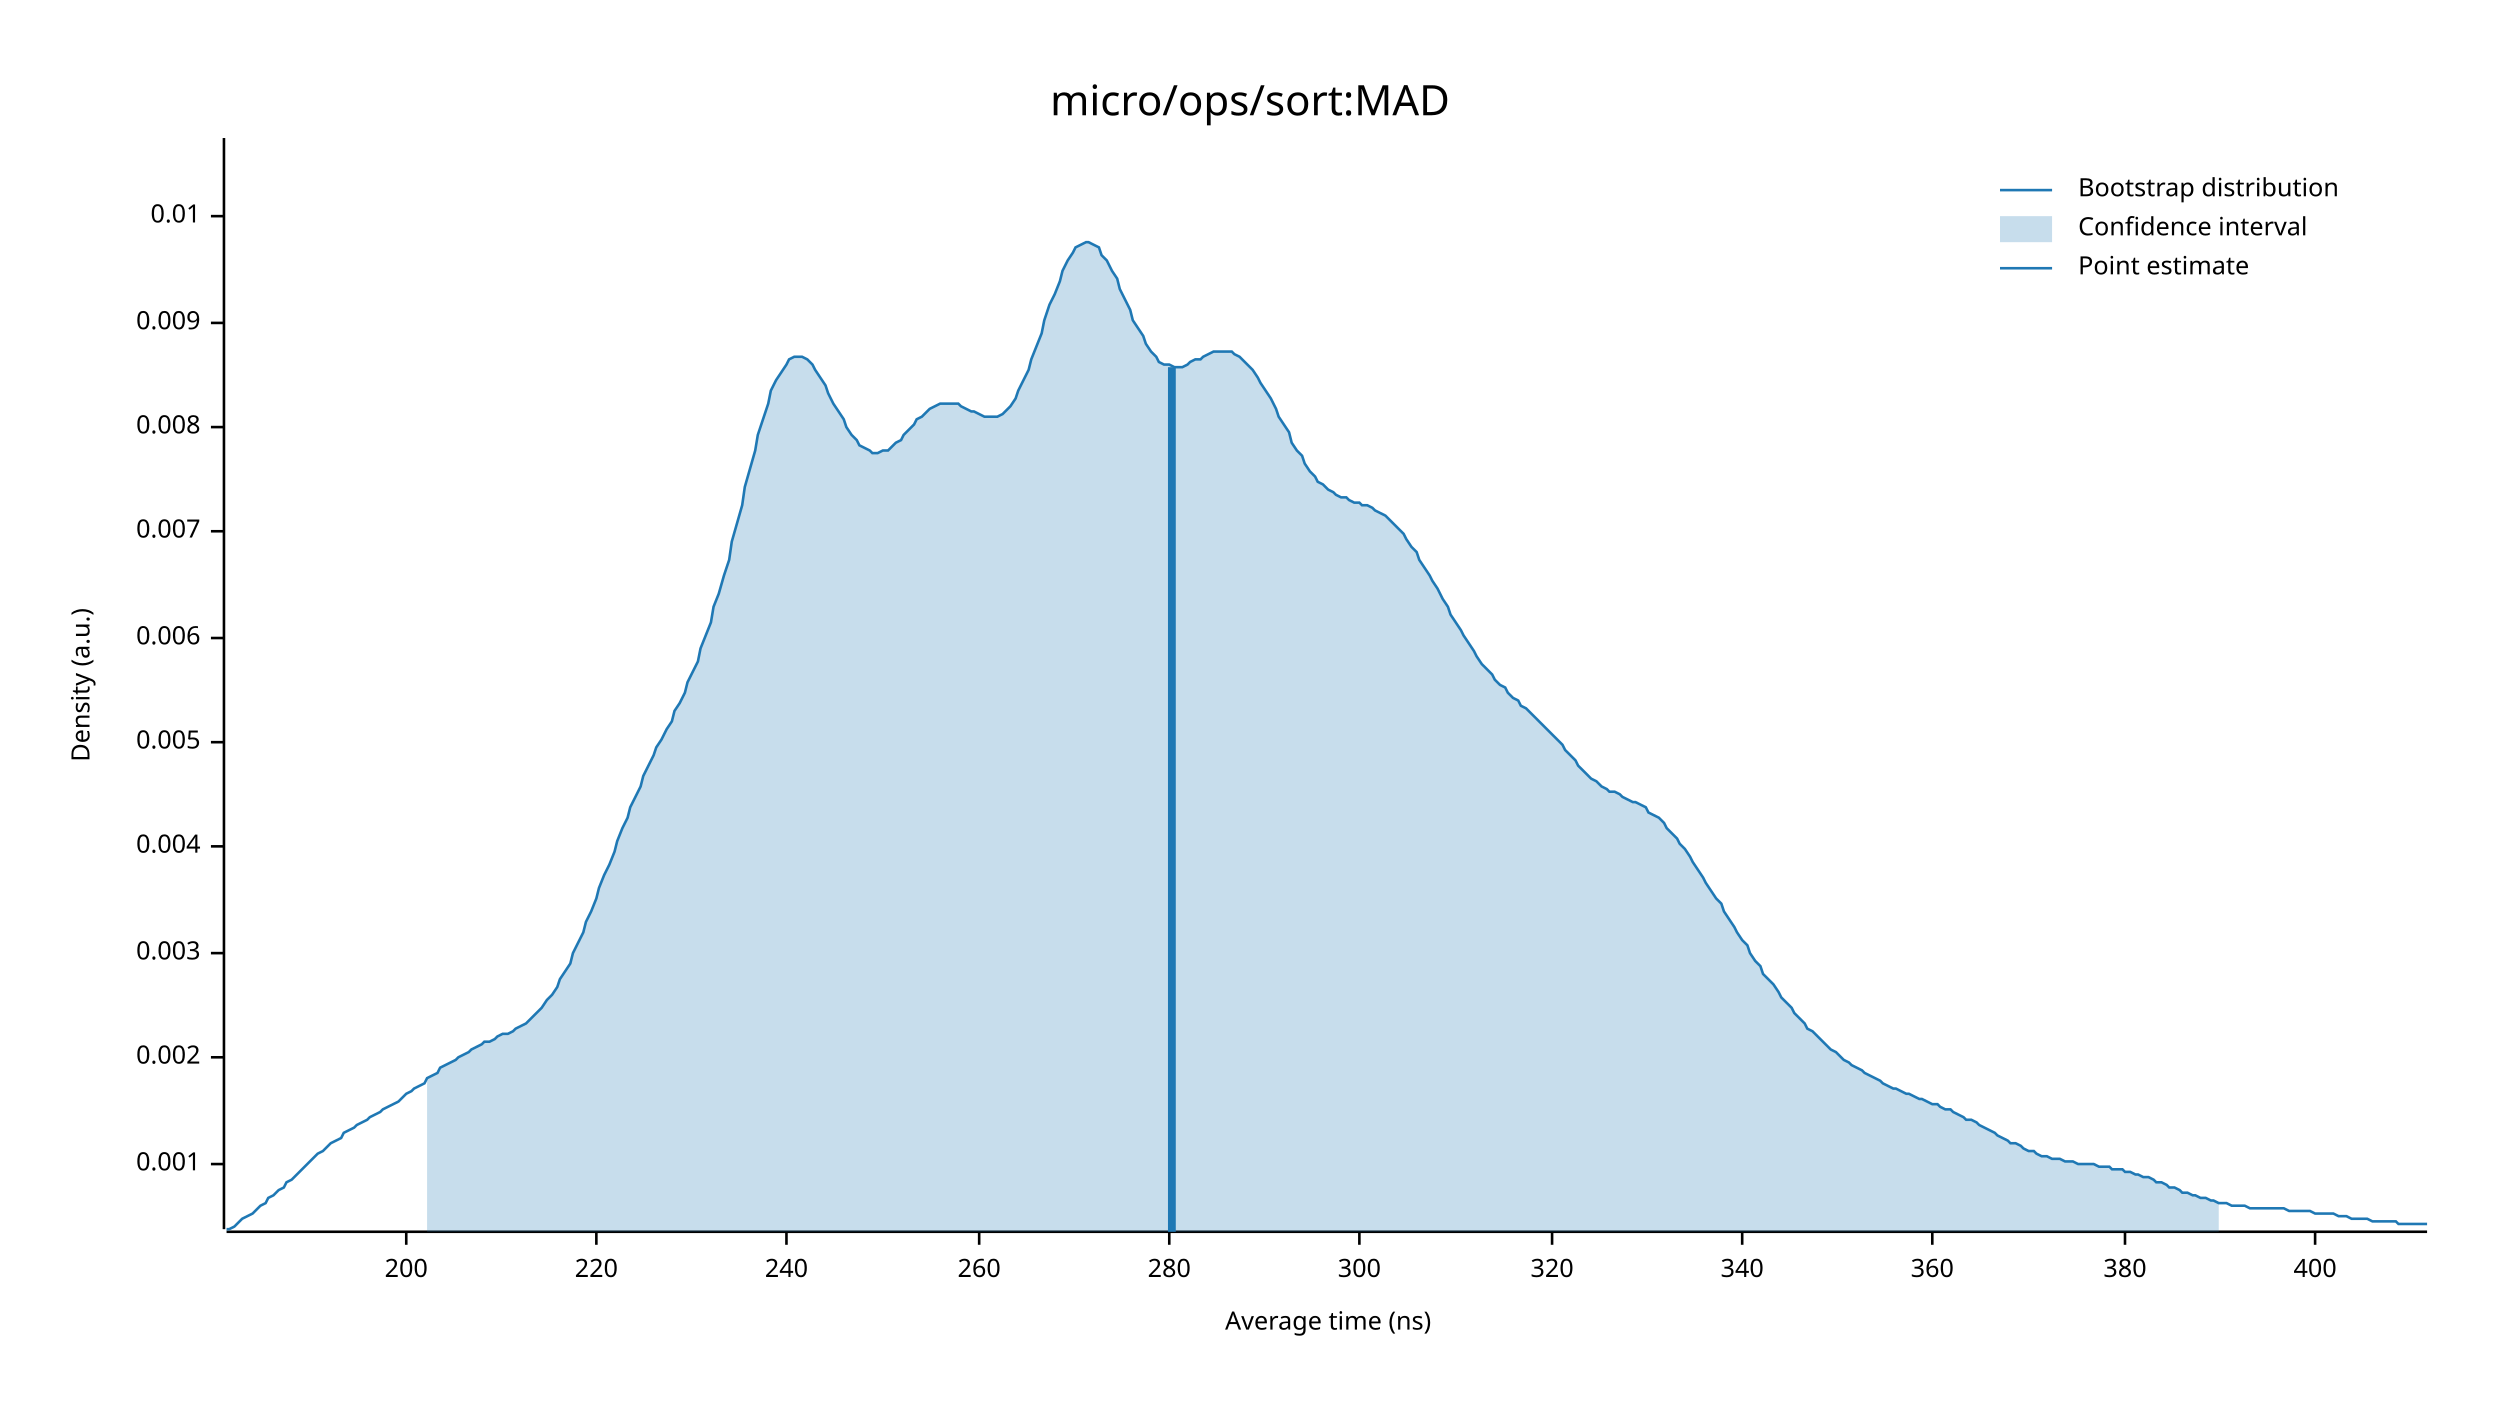
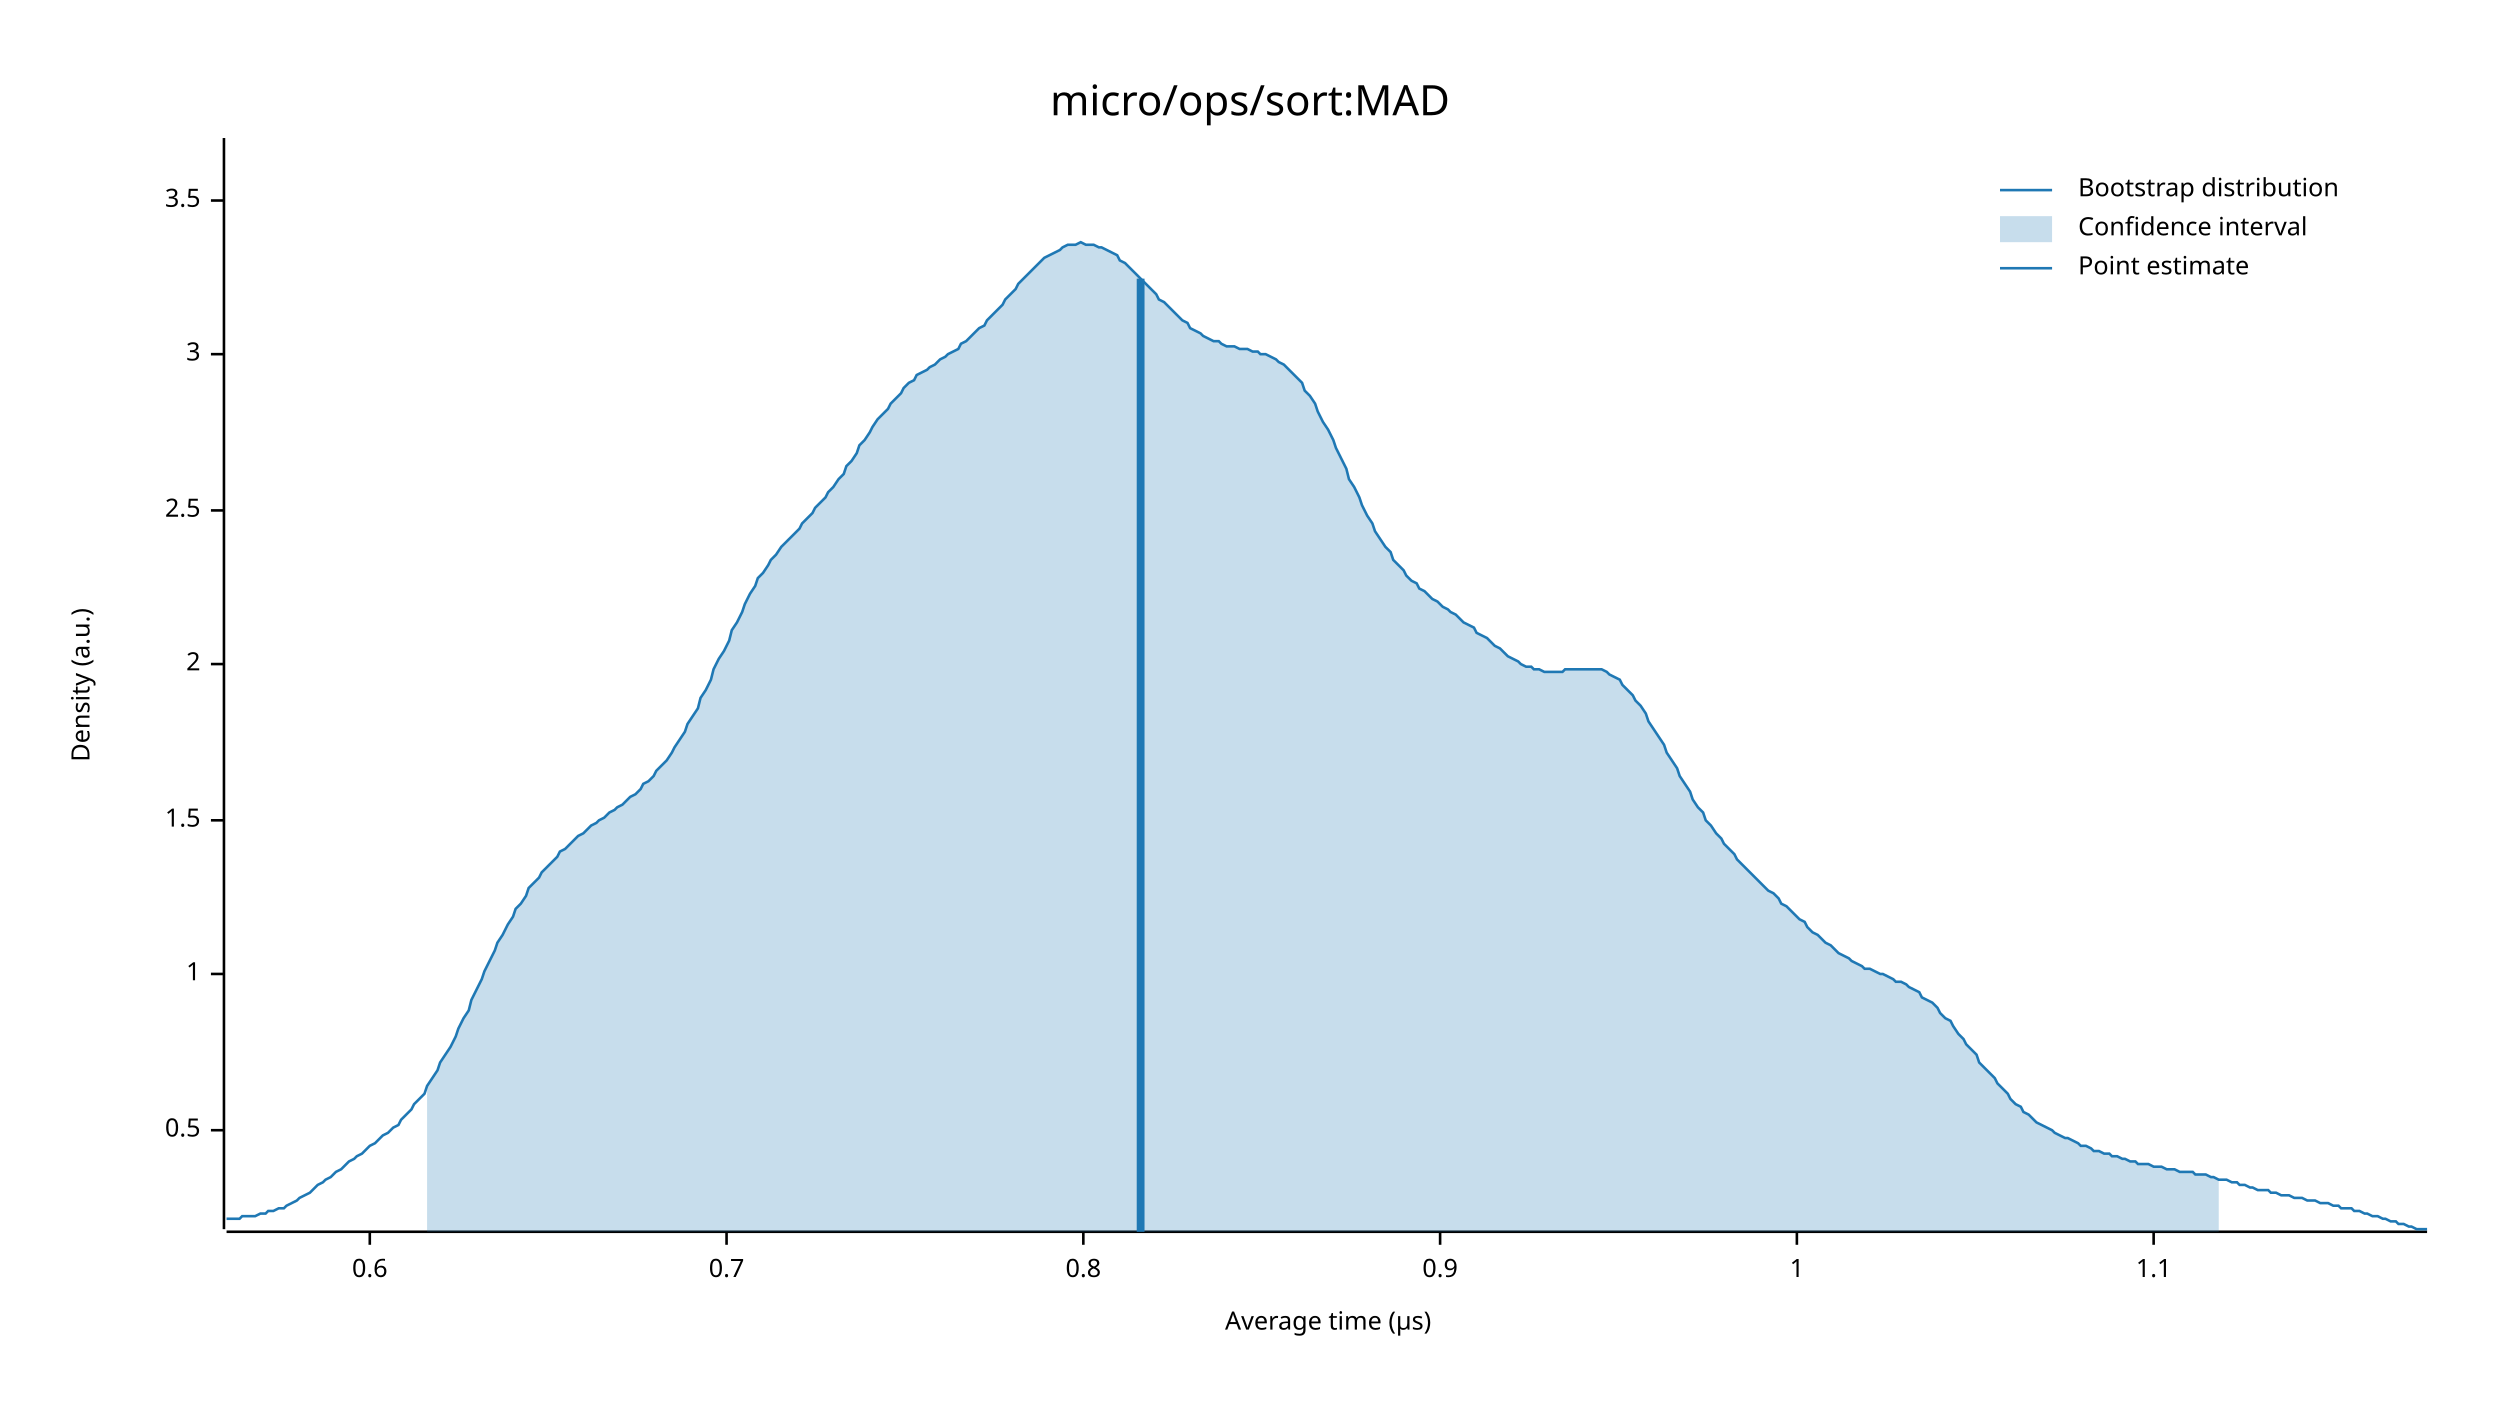
<svg xmlns="http://www.w3.org/2000/svg" width="960" height="540" viewBox="0 0 960 540">
  <text x="480" y="32" dy="0.76em" text-anchor="middle" font-family="sans-serif" font-size="16.129" opacity="1" fill="#000000">
micro/ops/sort:MAD
</text>
  <text x="27" y="263" dy="0.76em" text-anchor="middle" font-family="sans-serif" font-size="9.677" opacity="1" fill="#000000" transform="rotate(270, 27, 263)">
Density (a.u.)
</text>
  <text x="510" y="513" dy="-0.5ex" text-anchor="middle" font-family="sans-serif" font-size="9.677" opacity="1" fill="#000000">
- Average time (ns)
+ Average time (µs)
</text>
  <polyline fill="none" opacity="1" stroke="#000000" stroke-width="1" points="86,53 86,472 " />
-   <text x="77" y="447" dy="0.5ex" text-anchor="end" font-family="sans-serif" font-size="9.677" opacity="1" fill="#000000">
- 0.001
+   <text x="77" y="434" dy="0.5ex" text-anchor="end" font-family="sans-serif" font-size="9.677" opacity="1" fill="#000000">
+ 0.5
</text>
-   <polyline fill="none" opacity="1" stroke="#000000" stroke-width="1" points="81,447 86,447 " />
-   <text x="77" y="406" dy="0.5ex" text-anchor="end" font-family="sans-serif" font-size="9.677" opacity="1" fill="#000000">
- 0.002
+   <polyline fill="none" opacity="1" stroke="#000000" stroke-width="1" points="81,434 86,434 " />
+   <text x="77" y="374" dy="0.5ex" text-anchor="end" font-family="sans-serif" font-size="9.677" opacity="1" fill="#000000">
+ 1
</text>
-   <polyline fill="none" opacity="1" stroke="#000000" stroke-width="1" points="81,406 86,406 " />
-   <text x="77" y="366" dy="0.5ex" text-anchor="end" font-family="sans-serif" font-size="9.677" opacity="1" fill="#000000">
- 0.003
+   <polyline fill="none" opacity="1" stroke="#000000" stroke-width="1" points="81,374 86,374 " />
+   <text x="77" y="315" dy="0.5ex" text-anchor="end" font-family="sans-serif" font-size="9.677" opacity="1" fill="#000000">
+ 1.5
</text>
-   <polyline fill="none" opacity="1" stroke="#000000" stroke-width="1" points="81,366 86,366 " />
-   <text x="77" y="325" dy="0.5ex" text-anchor="end" font-family="sans-serif" font-size="9.677" opacity="1" fill="#000000">
- 0.004
+   <polyline fill="none" opacity="1" stroke="#000000" stroke-width="1" points="81,315 86,315 " />
+   <text x="77" y="255" dy="0.5ex" text-anchor="end" font-family="sans-serif" font-size="9.677" opacity="1" fill="#000000">
+ 2
</text>
-   <polyline fill="none" opacity="1" stroke="#000000" stroke-width="1" points="81,325 86,325 " />
-   <text x="77" y="285" dy="0.5ex" text-anchor="end" font-family="sans-serif" font-size="9.677" opacity="1" fill="#000000">
- 0.005
+   <polyline fill="none" opacity="1" stroke="#000000" stroke-width="1" points="81,255 86,255 " />
+   <text x="77" y="196" dy="0.5ex" text-anchor="end" font-family="sans-serif" font-size="9.677" opacity="1" fill="#000000">
+ 2.5
</text>
-   <polyline fill="none" opacity="1" stroke="#000000" stroke-width="1" points="81,285 86,285 " />
-   <text x="77" y="245" dy="0.5ex" text-anchor="end" font-family="sans-serif" font-size="9.677" opacity="1" fill="#000000">
- 0.006
+   <polyline fill="none" opacity="1" stroke="#000000" stroke-width="1" points="81,196 86,196 " />
+   <text x="77" y="136" dy="0.5ex" text-anchor="end" font-family="sans-serif" font-size="9.677" opacity="1" fill="#000000">
+ 3
</text>
-   <polyline fill="none" opacity="1" stroke="#000000" stroke-width="1" points="81,245 86,245 " />
-   <text x="77" y="204" dy="0.5ex" text-anchor="end" font-family="sans-serif" font-size="9.677" opacity="1" fill="#000000">
- 0.007
+   <polyline fill="none" opacity="1" stroke="#000000" stroke-width="1" points="81,136 86,136 " />
+   <text x="77" y="77" dy="0.5ex" text-anchor="end" font-family="sans-serif" font-size="9.677" opacity="1" fill="#000000">
+ 3.5
</text>
-   <polyline fill="none" opacity="1" stroke="#000000" stroke-width="1" points="81,204 86,204 " />
-   <text x="77" y="164" dy="0.5ex" text-anchor="end" font-family="sans-serif" font-size="9.677" opacity="1" fill="#000000">
- 0.008
+   <polyline fill="none" opacity="1" stroke="#000000" stroke-width="1" points="81,77 86,77 " />
+   <polyline fill="none" opacity="1" stroke="#000000" stroke-width="1" points="87,473 932,473 " />
+   <text x="142" y="483" dy="0.76em" text-anchor="middle" font-family="sans-serif" font-size="9.677" opacity="1" fill="#000000">
+ 0.6
</text>
-   <polyline fill="none" opacity="1" stroke="#000000" stroke-width="1" points="81,164 86,164 " />
-   <text x="77" y="124" dy="0.5ex" text-anchor="end" font-family="sans-serif" font-size="9.677" opacity="1" fill="#000000">
- 0.009
+   <polyline fill="none" opacity="1" stroke="#000000" stroke-width="1" points="142,473 142,478 " />
+   <text x="279" y="483" dy="0.76em" text-anchor="middle" font-family="sans-serif" font-size="9.677" opacity="1" fill="#000000">
+ 0.7
</text>
-   <polyline fill="none" opacity="1" stroke="#000000" stroke-width="1" points="81,124 86,124 " />
-   <text x="77" y="83" dy="0.5ex" text-anchor="end" font-family="sans-serif" font-size="9.677" opacity="1" fill="#000000">
- 0.01
+   <polyline fill="none" opacity="1" stroke="#000000" stroke-width="1" points="279,473 279,478 " />
+   <text x="416" y="483" dy="0.76em" text-anchor="middle" font-family="sans-serif" font-size="9.677" opacity="1" fill="#000000">
+ 0.8
</text>
-   <polyline fill="none" opacity="1" stroke="#000000" stroke-width="1" points="81,83 86,83 " />
-   <polyline fill="none" opacity="1" stroke="#000000" stroke-width="1" points="87,473 932,473 " />
-   <text x="156" y="483" dy="0.76em" text-anchor="middle" font-family="sans-serif" font-size="9.677" opacity="1" fill="#000000">
- 200
+   <polyline fill="none" opacity="1" stroke="#000000" stroke-width="1" points="416,473 416,478 " />
+   <text x="553" y="483" dy="0.76em" text-anchor="middle" font-family="sans-serif" font-size="9.677" opacity="1" fill="#000000">
+ 0.9
</text>
-   <polyline fill="none" opacity="1" stroke="#000000" stroke-width="1" points="156,473 156,478 " />
-   <text x="229" y="483" dy="0.76em" text-anchor="middle" font-family="sans-serif" font-size="9.677" opacity="1" fill="#000000">
- 220
+   <polyline fill="none" opacity="1" stroke="#000000" stroke-width="1" points="553,473 553,478 " />
+   <text x="690" y="483" dy="0.76em" text-anchor="middle" font-family="sans-serif" font-size="9.677" opacity="1" fill="#000000">
+ 1
</text>
-   <polyline fill="none" opacity="1" stroke="#000000" stroke-width="1" points="229,473 229,478 " />
-   <text x="302" y="483" dy="0.76em" text-anchor="middle" font-family="sans-serif" font-size="9.677" opacity="1" fill="#000000">
- 240
+   <polyline fill="none" opacity="1" stroke="#000000" stroke-width="1" points="690,473 690,478 " />
+   <text x="827" y="483" dy="0.76em" text-anchor="middle" font-family="sans-serif" font-size="9.677" opacity="1" fill="#000000">
+ 1.1
</text>
-   <polyline fill="none" opacity="1" stroke="#000000" stroke-width="1" points="302,473 302,478 " />
-   <text x="376" y="483" dy="0.76em" text-anchor="middle" font-family="sans-serif" font-size="9.677" opacity="1" fill="#000000">
- 260
- </text>
-   <polyline fill="none" opacity="1" stroke="#000000" stroke-width="1" points="376,473 376,478 " />
-   <text x="449" y="483" dy="0.76em" text-anchor="middle" font-family="sans-serif" font-size="9.677" opacity="1" fill="#000000">
- 280
- </text>
-   <polyline fill="none" opacity="1" stroke="#000000" stroke-width="1" points="449,473 449,478 " />
-   <text x="522" y="483" dy="0.76em" text-anchor="middle" font-family="sans-serif" font-size="9.677" opacity="1" fill="#000000">
- 300
- </text>
-   <polyline fill="none" opacity="1" stroke="#000000" stroke-width="1" points="522,473 522,478 " />
-   <text x="596" y="483" dy="0.76em" text-anchor="middle" font-family="sans-serif" font-size="9.677" opacity="1" fill="#000000">
- 320
- </text>
-   <polyline fill="none" opacity="1" stroke="#000000" stroke-width="1" points="596,473 596,478 " />
-   <text x="669" y="483" dy="0.76em" text-anchor="middle" font-family="sans-serif" font-size="9.677" opacity="1" fill="#000000">
- 340
- </text>
-   <polyline fill="none" opacity="1" stroke="#000000" stroke-width="1" points="669,473 669,478 " />
-   <text x="742" y="483" dy="0.76em" text-anchor="middle" font-family="sans-serif" font-size="9.677" opacity="1" fill="#000000">
- 360
- </text>
-   <polyline fill="none" opacity="1" stroke="#000000" stroke-width="1" points="742,473 742,478 " />
-   <text x="816" y="483" dy="0.76em" text-anchor="middle" font-family="sans-serif" font-size="9.677" opacity="1" fill="#000000">
- 380
- </text>
-   <polyline fill="none" opacity="1" stroke="#000000" stroke-width="1" points="816,473 816,478 " />
-   <text x="889" y="483" dy="0.76em" text-anchor="middle" font-family="sans-serif" font-size="9.677" opacity="1" fill="#000000">
- 400
- </text>
-   <polyline fill="none" opacity="1" stroke="#000000" stroke-width="1" points="889,473 889,478 " />
-   <polyline fill="none" opacity="1" stroke="#1F78B4" stroke-width="1" points="87,472 88,472 90,471 92,469 93,468 95,467 97,466 98,465 100,463 102,462 103,460 105,459 107,457 109,456 110,454 112,453 114,451 115,450 117,448 119,446 120,445 122,443 124,442 125,441 127,439 129,438 131,437 132,435 134,434 136,433 137,432 139,431 141,430 142,429 144,428 146,427 147,426 149,425 151,424 153,423 154,422 156,420 158,419 159,418 161,417 163,416 164,414 166,413 168,412 169,410 171,409 173,408 175,407 176,406 178,405 180,404 181,403 183,402 185,401 186,400 188,400 190,399 191,398 193,397 195,397 197,396 198,395 200,394 202,393 203,392 205,390 207,388 208,387 210,384 212,382 214,379 215,376 217,373 219,370 220,366 222,362 224,358 225,354 227,350 229,345 230,341 232,336 234,332 236,327 237,323 239,318 241,314 242,310 244,306 246,302 247,298 249,294 251,290 252,287 254,284 256,280 258,277 259,273 261,270 263,266 264,262 266,258 268,254 269,249 271,244 273,239 274,233 276,228 278,221 280,215 281,208 283,201 285,194 286,187 288,180 290,173 291,167 293,161 295,155 296,150 298,146 300,143 302,140 303,138 305,137 307,137 308,137 310,138 312,140 313,142 315,145 317,148 318,151 320,155 322,158 324,161 325,164 327,167 329,169 330,171 332,172 334,173 335,174 337,174 339,173 341,173 342,172 344,170 346,169 347,167 349,165 351,163 352,161 354,160 356,158 357,157 359,156 361,155 363,155 364,155 366,155 368,155 369,156 371,157 373,158 374,158 376,159 378,160 379,160 381,160 383,160 385,159 386,158 388,156 390,153 391,150 393,146 395,142 396,138 398,133 400,128 401,123 403,117 405,113 407,108 408,104 410,100 412,97 413,95 415,94 417,93 418,93 420,94 422,95 423,98 425,100 427,104 429,107 430,111 432,115 434,119 435,123 437,126 439,129 440,132 442,135 444,137 445,139 447,140 449,140 451,141 452,141 454,141 456,140 457,139 459,138 461,138 462,137 464,136 466,135 468,135 469,135 471,135 473,135 474,136 476,137 478,139 479,140 481,142 483,145 484,147 486,150 488,153 490,157 491,160 493,163 495,166 496,170 498,173 500,175 501,178 503,181 505,183 506,185 508,186 510,188 512,189 513,190 515,191 517,191 518,192 520,193 522,193 523,194 525,194 527,195 528,196 530,197 532,198 534,200 535,201 537,203 539,205 540,207 542,210 544,212 545,215 547,218 549,221 550,223 552,226 554,230 556,233 557,236 559,239 561,242 562,244 564,247 566,250 567,252 569,255 571,257 573,259 574,261 576,263 578,264 579,266 581,268 583,269 584,271 586,272 588,274 589,275 591,277 593,279 595,281 596,282 598,284 600,286 601,288 603,290 605,292 606,294 608,296 610,298 611,299 613,300 615,302 617,303 618,304 620,304 622,305 623,306 625,307 627,308 628,308 630,309 632,310 633,312 635,313 637,314 639,316 640,318 642,320 644,322 645,324 647,326 649,329 650,331 652,334 654,337 655,339 657,342 659,345 661,347 662,350 664,353 666,356 667,358 669,361 671,363 672,366 674,369 676,371 677,374 679,376 681,378 683,381 684,383 686,385 688,387 689,389 691,391 693,393 694,395 696,396 698,398 700,400 701,401 703,403 705,404 706,405 708,407 710,408 711,409 713,410 715,411 716,412 718,413 720,414 722,415 723,416 725,417 727,418 728,418 730,419 732,420 733,420 735,421 737,422 738,422 740,423 742,424 744,424 745,425 747,426 749,426 750,427 752,428 754,429 755,430 757,430 759,431 760,432 762,433 764,434 766,435 767,436 769,437 771,438 772,439 774,439 776,440 777,441 779,442 781,442 782,443 784,444 786,444 788,445 789,445 791,445 793,446 794,446 796,446 798,447 799,447 801,447 803,447 804,447 806,448 808,448 810,448 811,449 813,449 815,449 816,450 818,450 820,451 821,451 823,452 825,452 827,453 828,454 830,454 832,455 833,456 835,456 837,457 838,458 840,458 842,459 843,459 845,460 847,460 849,461 850,461 852,462 854,462 855,462 857,463 859,463 860,463 862,463 864,464 865,464 867,464 869,464 871,464 872,464 874,464 876,464 877,464 879,465 881,465 882,465 884,465 886,465 887,465 889,466 891,466 893,466 894,466 896,466 898,467 899,467 901,467 903,468 904,468 906,468 908,468 909,468 911,469 913,469 915,469 916,469 918,469 920,469 921,470 923,470 925,470 926,470 928,470 930,470 932,470 " />
-   <polygon opacity="0.25" fill="#1F78B4" points="164,414 166,413 168,412 169,410 171,409 173,408 175,407 176,406 178,405 180,404 181,403 183,402 185,401 186,400 188,400 190,399 191,398 193,397 195,397 197,396 198,395 200,394 202,393 203,392 205,390 207,388 208,387 210,384 212,382 214,379 215,376 217,373 219,370 220,366 222,362 224,358 225,354 227,350 229,345 230,341 232,336 234,332 236,327 237,323 239,318 241,314 242,310 244,306 246,302 247,298 249,294 251,290 252,287 254,284 256,280 258,277 259,273 261,270 263,266 264,262 266,258 268,254 269,249 271,244 273,239 274,233 276,228 278,221 280,215 281,208 283,201 285,194 286,187 288,180 290,173 291,167 293,161 295,155 296,150 298,146 300,143 302,140 303,138 305,137 307,137 308,137 310,138 312,140 313,142 315,145 317,148 318,151 320,155 322,158 324,161 325,164 327,167 329,169 330,171 332,172 334,173 335,174 337,174 339,173 341,173 342,172 344,170 346,169 347,167 349,165 351,163 352,161 354,160 356,158 357,157 359,156 361,155 363,155 364,155 366,155 368,155 369,156 371,157 373,158 374,158 376,159 378,160 379,160 381,160 383,160 385,159 386,158 388,156 390,153 391,150 393,146 395,142 396,138 398,133 400,128 401,123 403,117 405,113 407,108 408,104 410,100 412,97 413,95 415,94 417,93 418,93 420,94 422,95 423,98 425,100 427,104 429,107 430,111 432,115 434,119 435,123 437,126 439,129 440,132 442,135 444,137 445,139 447,140 449,140 451,141 452,141 454,141 456,140 457,139 459,138 461,138 462,137 464,136 466,135 468,135 469,135 471,135 473,135 474,136 476,137 478,139 479,140 481,142 483,145 484,147 486,150 488,153 490,157 491,160 493,163 495,166 496,170 498,173 500,175 501,178 503,181 505,183 506,185 508,186 510,188 512,189 513,190 515,191 517,191 518,192 520,193 522,193 523,194 525,194 527,195 528,196 530,197 532,198 534,200 535,201 537,203 539,205 540,207 542,210 544,212 545,215 547,218 549,221 550,223 552,226 554,230 556,233 557,236 559,239 561,242 562,244 564,247 566,250 567,252 569,255 571,257 573,259 574,261 576,263 578,264 579,266 581,268 583,269 584,271 586,272 588,274 589,275 591,277 593,279 595,281 596,282 598,284 600,286 601,288 603,290 605,292 606,294 608,296 610,298 611,299 613,300 615,302 617,303 618,304 620,304 622,305 623,306 625,307 627,308 628,308 630,309 632,310 633,312 635,313 637,314 639,316 640,318 642,320 644,322 645,324 647,326 649,329 650,331 652,334 654,337 655,339 657,342 659,345 661,347 662,350 664,353 666,356 667,358 669,361 671,363 672,366 674,369 676,371 677,374 679,376 681,378 683,381 684,383 686,385 688,387 689,389 691,391 693,393 694,395 696,396 698,398 700,400 701,401 703,403 705,404 706,405 708,407 710,408 711,409 713,410 715,411 716,412 718,413 720,414 722,415 723,416 725,417 727,418 728,418 730,419 732,420 733,420 735,421 737,422 738,422 740,423 742,424 744,424 745,425 747,426 749,426 750,427 752,428 754,429 755,430 757,430 759,431 760,432 762,433 764,434 766,435 767,436 769,437 771,438 772,439 774,439 776,440 777,441 779,442 781,442 782,443 784,444 786,444 788,445 789,445 791,445 793,446 794,446 796,446 798,447 799,447 801,447 803,447 804,447 806,448 808,448 810,448 811,449 813,449 815,449 816,450 818,450 820,451 821,451 823,452 825,452 827,453 828,454 830,454 832,455 833,456 835,456 837,457 838,458 840,458 842,459 843,459 845,460 847,460 849,461 850,461 852,462 852,473 164,473 " />
-   <polyline fill="none" opacity="1" stroke="#1F78B4" stroke-width="3" points="450,473 450,141 " />
+   <polyline fill="none" opacity="1" stroke="#000000" stroke-width="1" points="827,473 827,478 " />
+   <polyline fill="none" opacity="1" stroke="#1F78B4" stroke-width="1" points="87,468 88,468 90,468 92,468 93,467 95,467 97,467 98,467 100,466 102,466 103,465 105,465 107,464 109,464 110,463 112,462 114,461 115,460 117,459 119,458 120,457 122,455 124,454 125,453 127,452 129,450 131,449 132,448 134,446 136,445 137,444 139,443 141,441 142,440 144,439 146,437 147,436 149,435 151,433 153,432 154,430 156,428 158,426 159,424 161,422 163,420 164,417 166,414 168,411 169,408 171,405 173,402 175,398 176,395 178,391 180,388 181,384 183,380 185,376 186,373 188,369 190,365 191,362 193,359 195,355 197,352 198,349 200,347 202,344 203,341 205,339 207,337 208,335 210,333 212,331 214,329 215,327 217,326 219,324 220,323 222,321 224,320 225,319 227,317 229,316 230,315 232,314 234,312 236,311 237,310 239,309 241,307 242,306 244,305 246,303 247,301 249,300 251,298 252,296 254,294 256,292 258,289 259,287 261,284 263,281 264,278 266,275 268,272 269,268 271,265 273,261 274,257 276,253 278,250 280,246 281,242 283,239 285,235 286,232 288,228 290,225 291,222 293,220 295,217 296,215 298,213 300,210 302,208 303,207 305,205 307,203 308,201 310,199 312,197 313,195 315,193 317,191 318,189 320,187 322,184 324,182 325,179 327,177 329,174 330,171 332,169 334,166 335,164 337,161 339,159 341,157 342,155 344,153 346,151 347,149 349,147 351,146 352,144 354,143 356,142 357,141 359,140 361,138 363,137 364,136 366,135 368,134 369,132 371,131 373,129 374,128 376,126 378,125 379,123 381,121 383,119 385,117 386,115 388,113 390,111 391,109 393,107 395,105 396,104 398,102 400,100 401,99 403,98 405,97 407,96 408,95 410,94 412,94 413,94 415,93 417,94 418,94 420,94 422,95 423,95 425,96 427,97 429,98 430,100 432,101 434,103 435,104 437,106 439,108 440,109 442,111 444,113 445,115 447,116 449,118 451,120 452,121 454,123 456,124 457,126 459,127 461,128 462,129 464,130 466,131 468,131 469,132 471,133 473,133 474,133 476,134 478,134 479,134 481,135 483,135 484,136 486,136 488,137 490,138 491,139 493,140 495,142 496,143 498,145 500,147 501,150 503,152 505,155 506,158 508,162 510,165 512,169 513,172 515,176 517,180 518,184 520,187 522,191 523,194 525,198 527,201 528,204 530,207 532,210 534,212 535,215 537,217 539,219 540,221 542,223 544,224 545,226 547,227 549,229 550,230 552,231 554,233 556,234 557,235 559,236 561,238 562,239 564,240 566,241 567,243 569,244 571,245 573,247 574,248 576,249 578,251 579,252 581,253 583,254 584,255 586,256 588,256 589,257 591,257 593,258 595,258 596,258 598,258 600,258 601,257 603,257 605,257 606,257 608,257 610,257 611,257 613,257 615,257 617,258 618,259 620,260 622,261 623,263 625,265 627,267 628,269 630,271 632,274 633,277 635,280 637,283 639,286 640,289 642,292 644,295 645,298 647,301 649,304 650,307 652,310 654,312 655,315 657,317 659,320 661,322 662,324 664,326 666,328 667,330 669,332 671,334 672,335 674,337 676,339 677,340 679,342 681,343 683,345 684,347 686,348 688,350 689,351 691,353 693,354 694,356 696,358 698,359 700,361 701,362 703,363 705,365 706,366 708,367 710,368 711,369 713,370 715,371 716,372 718,372 720,373 722,374 723,374 725,375 727,376 728,377 730,377 732,378 733,379 735,380 737,381 738,383 740,384 742,385 744,387 745,389 747,391 749,392 750,394 752,397 754,399 755,401 757,403 759,405 760,408 762,410 764,412 766,414 767,416 769,418 771,420 772,422 774,424 776,425 777,427 779,428 781,430 782,431 784,432 786,433 788,434 789,435 791,436 793,437 794,437 796,438 798,439 799,440 801,440 803,441 804,442 806,442 808,443 810,443 811,444 813,444 815,445 816,445 818,446 820,446 821,447 823,447 825,447 827,448 828,448 830,448 832,449 833,449 835,449 837,450 838,450 840,450 842,450 843,451 845,451 847,451 849,452 850,452 852,453 854,453 855,453 857,454 859,454 860,455 862,455 864,456 865,456 867,457 869,457 871,457 872,458 874,458 876,459 877,459 879,459 881,460 882,460 884,460 886,461 887,461 889,461 891,462 893,462 894,462 896,463 898,463 899,464 901,464 903,464 904,465 906,465 908,466 909,466 911,467 913,467 915,468 916,468 918,469 920,469 921,470 923,470 925,471 926,471 928,472 930,472 932,472 " />
+   <polygon opacity="0.25" fill="#1F78B4" points="164,417 166,414 168,411 169,408 171,405 173,402 175,398 176,395 178,391 180,388 181,384 183,380 185,376 186,373 188,369 190,365 191,362 193,359 195,355 197,352 198,349 200,347 202,344 203,341 205,339 207,337 208,335 210,333 212,331 214,329 215,327 217,326 219,324 220,323 222,321 224,320 225,319 227,317 229,316 230,315 232,314 234,312 236,311 237,310 239,309 241,307 242,306 244,305 246,303 247,301 249,300 251,298 252,296 254,294 256,292 258,289 259,287 261,284 263,281 264,278 266,275 268,272 269,268 271,265 273,261 274,257 276,253 278,250 280,246 281,242 283,239 285,235 286,232 288,228 290,225 291,222 293,220 295,217 296,215 298,213 300,210 302,208 303,207 305,205 307,203 308,201 310,199 312,197 313,195 315,193 317,191 318,189 320,187 322,184 324,182 325,179 327,177 329,174 330,171 332,169 334,166 335,164 337,161 339,159 341,157 342,155 344,153 346,151 347,149 349,147 351,146 352,144 354,143 356,142 357,141 359,140 361,138 363,137 364,136 366,135 368,134 369,132 371,131 373,129 374,128 376,126 378,125 379,123 381,121 383,119 385,117 386,115 388,113 390,111 391,109 393,107 395,105 396,104 398,102 400,100 401,99 403,98 405,97 407,96 408,95 410,94 412,94 413,94 415,93 417,94 418,94 420,94 422,95 423,95 425,96 427,97 429,98 430,100 432,101 434,103 435,104 437,106 439,108 440,109 442,111 444,113 445,115 447,116 449,118 451,120 452,121 454,123 456,124 457,126 459,127 461,128 462,129 464,130 466,131 468,131 469,132 471,133 473,133 474,133 476,134 478,134 479,134 481,135 483,135 484,136 486,136 488,137 490,138 491,139 493,140 495,142 496,143 498,145 500,147 501,150 503,152 505,155 506,158 508,162 510,165 512,169 513,172 515,176 517,180 518,184 520,187 522,191 523,194 525,198 527,201 528,204 530,207 532,210 534,212 535,215 537,217 539,219 540,221 542,223 544,224 545,226 547,227 549,229 550,230 552,231 554,233 556,234 557,235 559,236 561,238 562,239 564,240 566,241 567,243 569,244 571,245 573,247 574,248 576,249 578,251 579,252 581,253 583,254 584,255 586,256 588,256 589,257 591,257 593,258 595,258 596,258 598,258 600,258 601,257 603,257 605,257 606,257 608,257 610,257 611,257 613,257 615,257 617,258 618,259 620,260 622,261 623,263 625,265 627,267 628,269 630,271 632,274 633,277 635,280 637,283 639,286 640,289 642,292 644,295 645,298 647,301 649,304 650,307 652,310 654,312 655,315 657,317 659,320 661,322 662,324 664,326 666,328 667,330 669,332 671,334 672,335 674,337 676,339 677,340 679,342 681,343 683,345 684,347 686,348 688,350 689,351 691,353 693,354 694,356 696,358 698,359 700,361 701,362 703,363 705,365 706,366 708,367 710,368 711,369 713,370 715,371 716,372 718,372 720,373 722,374 723,374 725,375 727,376 728,377 730,377 732,378 733,379 735,380 737,381 738,383 740,384 742,385 744,387 745,389 747,391 749,392 750,394 752,397 754,399 755,401 757,403 759,405 760,408 762,410 764,412 766,414 767,416 769,418 771,420 772,422 774,424 776,425 777,427 779,428 781,430 782,431 784,432 786,433 788,434 789,435 791,436 793,437 794,437 796,438 798,439 799,440 801,440 803,441 804,442 806,442 808,443 810,443 811,444 813,444 815,445 816,445 818,446 820,446 821,447 823,447 825,447 827,448 828,448 830,448 832,449 833,449 835,449 837,450 838,450 840,450 842,450 843,451 845,451 847,451 849,452 850,452 852,453 852,473 164,473 " />
+   <polyline fill="none" opacity="1" stroke="#1F78B4" stroke-width="3" points="438,473 438,107 " />
  <text x="798" y="68" dy="0.76em" text-anchor="start" font-family="sans-serif" font-size="9.677" opacity="1" fill="#000000">
Bootstrap distribution
</text>
  <text x="798" y="83" dy="0.76em" text-anchor="start" font-family="sans-serif" font-size="9.677" opacity="1" fill="#000000">
Confidence interval
</text>
  <text x="798" y="98" dy="0.76em" text-anchor="start" font-family="sans-serif" font-size="9.677" opacity="1" fill="#000000">
Point estimate
</text>
  <polyline fill="none" opacity="1" stroke="#1F78B4" stroke-width="1" points="768,73 788,73 " />
  <rect x="768" y="83" width="20" height="10" opacity="0.25" fill="#1F78B4" stroke="none" />
  <polyline fill="none" opacity="1" stroke="#1F78B4" stroke-width="1" points="768,103 788,103 " />
</svg>
